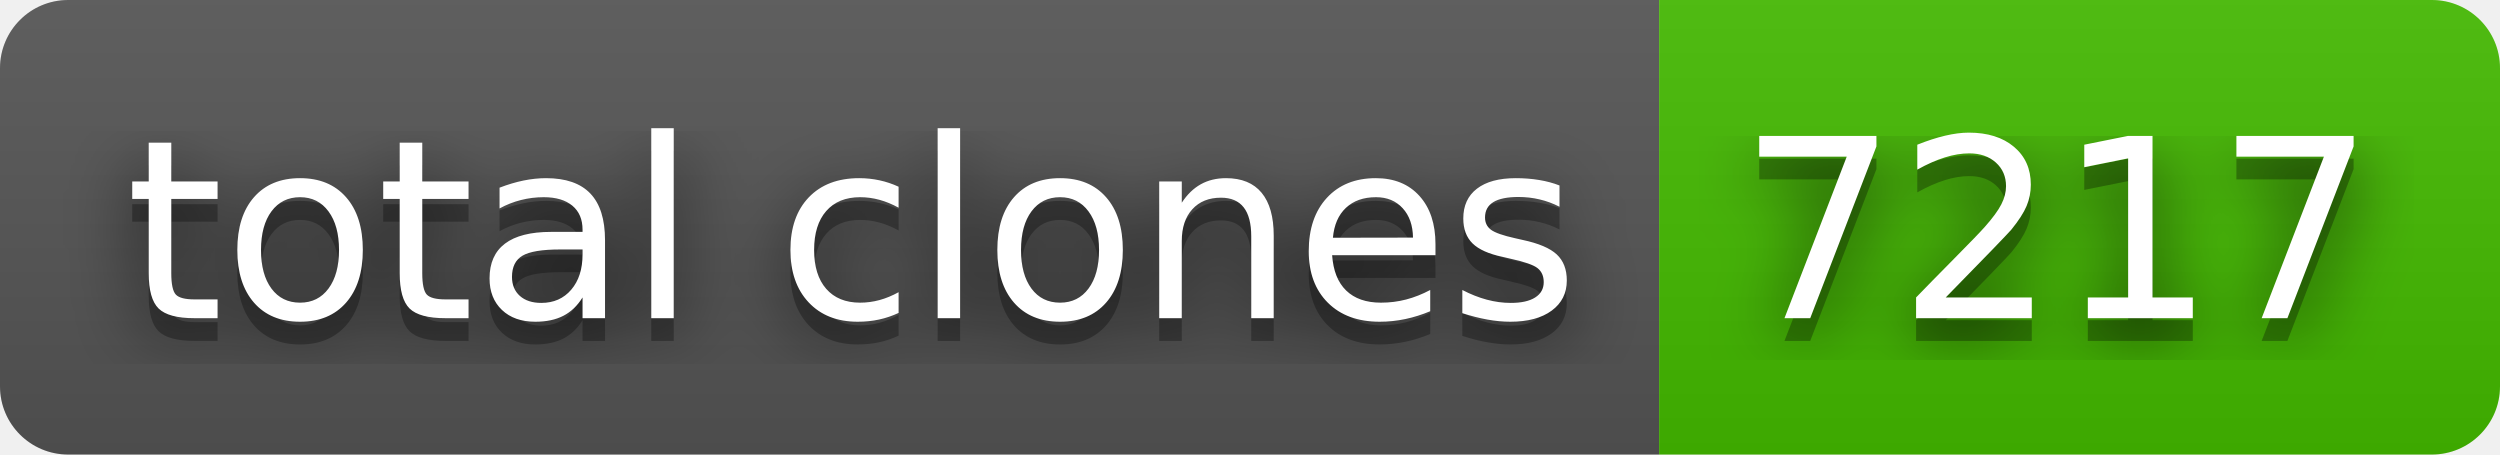
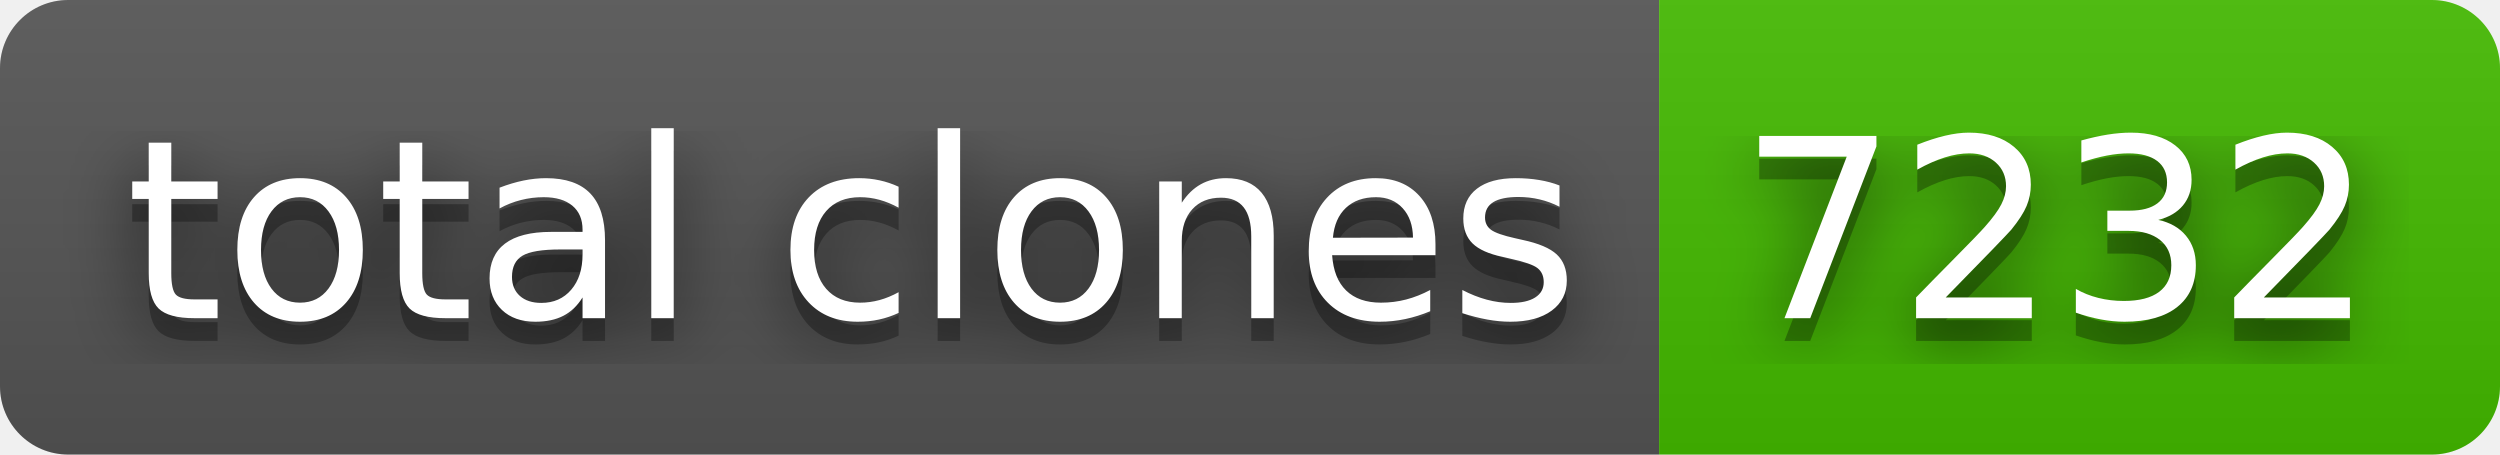
- <svg xmlns="http://www.w3.org/2000/svg" width="110" height="20" role="img" aria-label="total clones: 7217">
+ <svg xmlns="http://www.w3.org/2000/svg" width="110" height="20" role="img" aria-label="total clones: 7232">
  <filter id="blur">
    <feGaussianBlur in="SourceGraphic" stdDeviation="16" />
  </filter>
  <linearGradient id="s" x2="0" y2="100%">
    <stop offset="0" stop-color="#bbb" stop-opacity=".1" />
    <stop offset="1" stop-opacity=".1" />
  </linearGradient>
  <clipPath id="r">
    <rect width="110" height="20" rx="3" fill="#fff" />
  </clipPath>
  <g clip-path="url(#r)">
    <rect width="73" height="20" fill="#555" />
    <rect x="73" width="37" height="20" fill="#4b0" />
    <rect width="110" height="20" fill="url(#s)" />
  </g>
  <g fill="#fff" text-anchor="middle" font-family="Verdana,Geneva,DejaVu Sans,sans-serif" text-rendering="geometricPrecision" font-size="110">
    <text aria-hidden="true" x="375" y="150" fill="#010101" fill-opacity=".80" filter="url(#blur)" transform="scale(.1)" textLength="630">total clones</text>
    <text aria-hidden="true" x="375" y="150" fill="#010101" fill-opacity=".3" transform="scale(.1)" textLength="630">total clones</text>
    <text x="375" y="140" transform="scale(.1)" fill="#fff" textLength="630">total clones</text>
-     <text aria-hidden="true" x="905" y="150" fill="#010101" fill-opacity=".80" filter="url(#blur)" transform="scale(.1)" textLength="270">7217</text>
-     <text aria-hidden="true" x="905" y="150" fill="#010101" fill-opacity=".3" transform="scale(.1)" textLength="270">7217</text>
-     <text x="905" y="140" transform="scale(.1)" fill="#fff" textLength="270">7217</text>
+     <text aria-hidden="true" x="905" y="150" fill="#010101" fill-opacity=".80" filter="url(#blur)" transform="scale(.1)" textLength="270">7232</text>
+     <text aria-hidden="true" x="905" y="150" fill="#010101" fill-opacity=".3" transform="scale(.1)" textLength="270">7232</text>
+     <text x="905" y="140" transform="scale(.1)" fill="#fff" textLength="270">7232</text>
  </g>
</svg>
